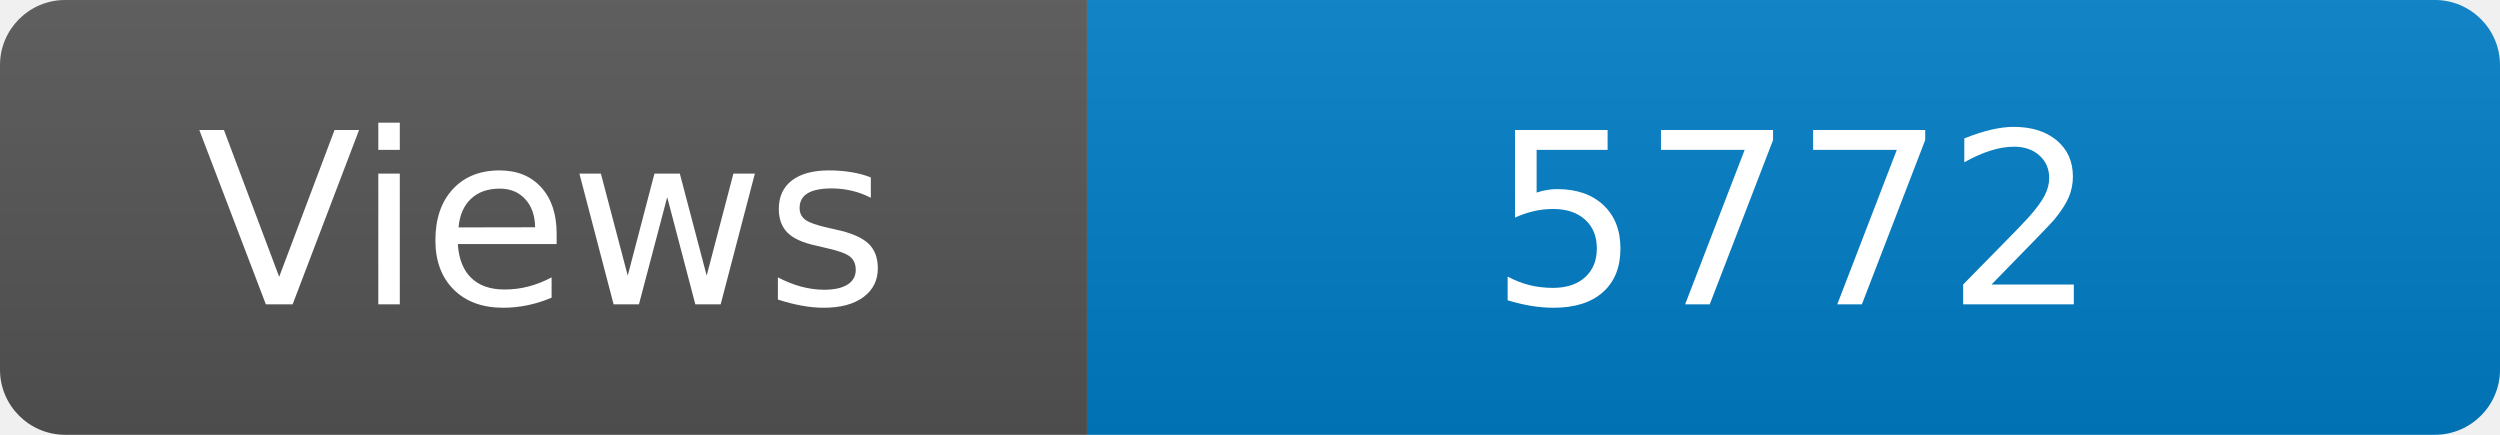
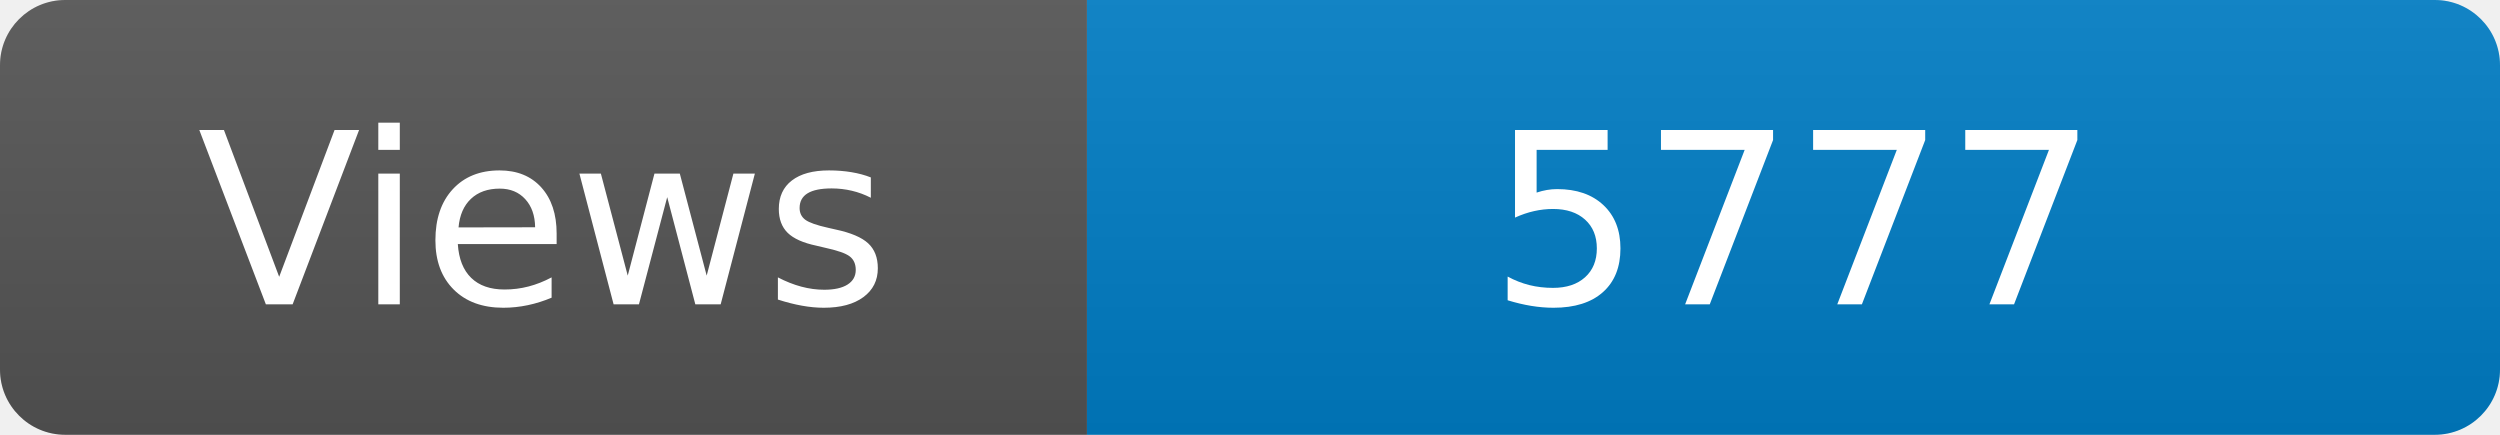
<svg xmlns="http://www.w3.org/2000/svg" width="115" height="20" role="img" aria-label="Maintained?: yes">
  <linearGradient id="s" x2="0" y2="100%">
    <stop offset="0" stop-color="#bbb" stop-opacity=".1" />
    <stop offset="1" stop-opacity=".1" />
  </linearGradient>
  <clipPath id="r">
    <rect width="115" height="20" rx="3" fill="#fff" />
  </clipPath>
  <g clip-path="url(#r)">
    <rect width="50" height="20" fill="#555" />
    <rect x="50" width="160" height="20" fill="#007ec6" />
    <rect width="115" height="20" fill="url(#s)" />
  </g>
  <g fill="#fff" text-anchor="middle" font-family="Verdana,Geneva,DejaVu Sans,sans-serif" font-size="110">
    <text x="250" y="140" transform="scale(.1)" fill="#fff">Views</text>
-     <text x="825" y="140" transform="scale(.1)" fill="#fff">5772</text>
+     <text x="825" y="140" transform="scale(.1)" fill="#fff">5777</text>
  </g>
</svg>
